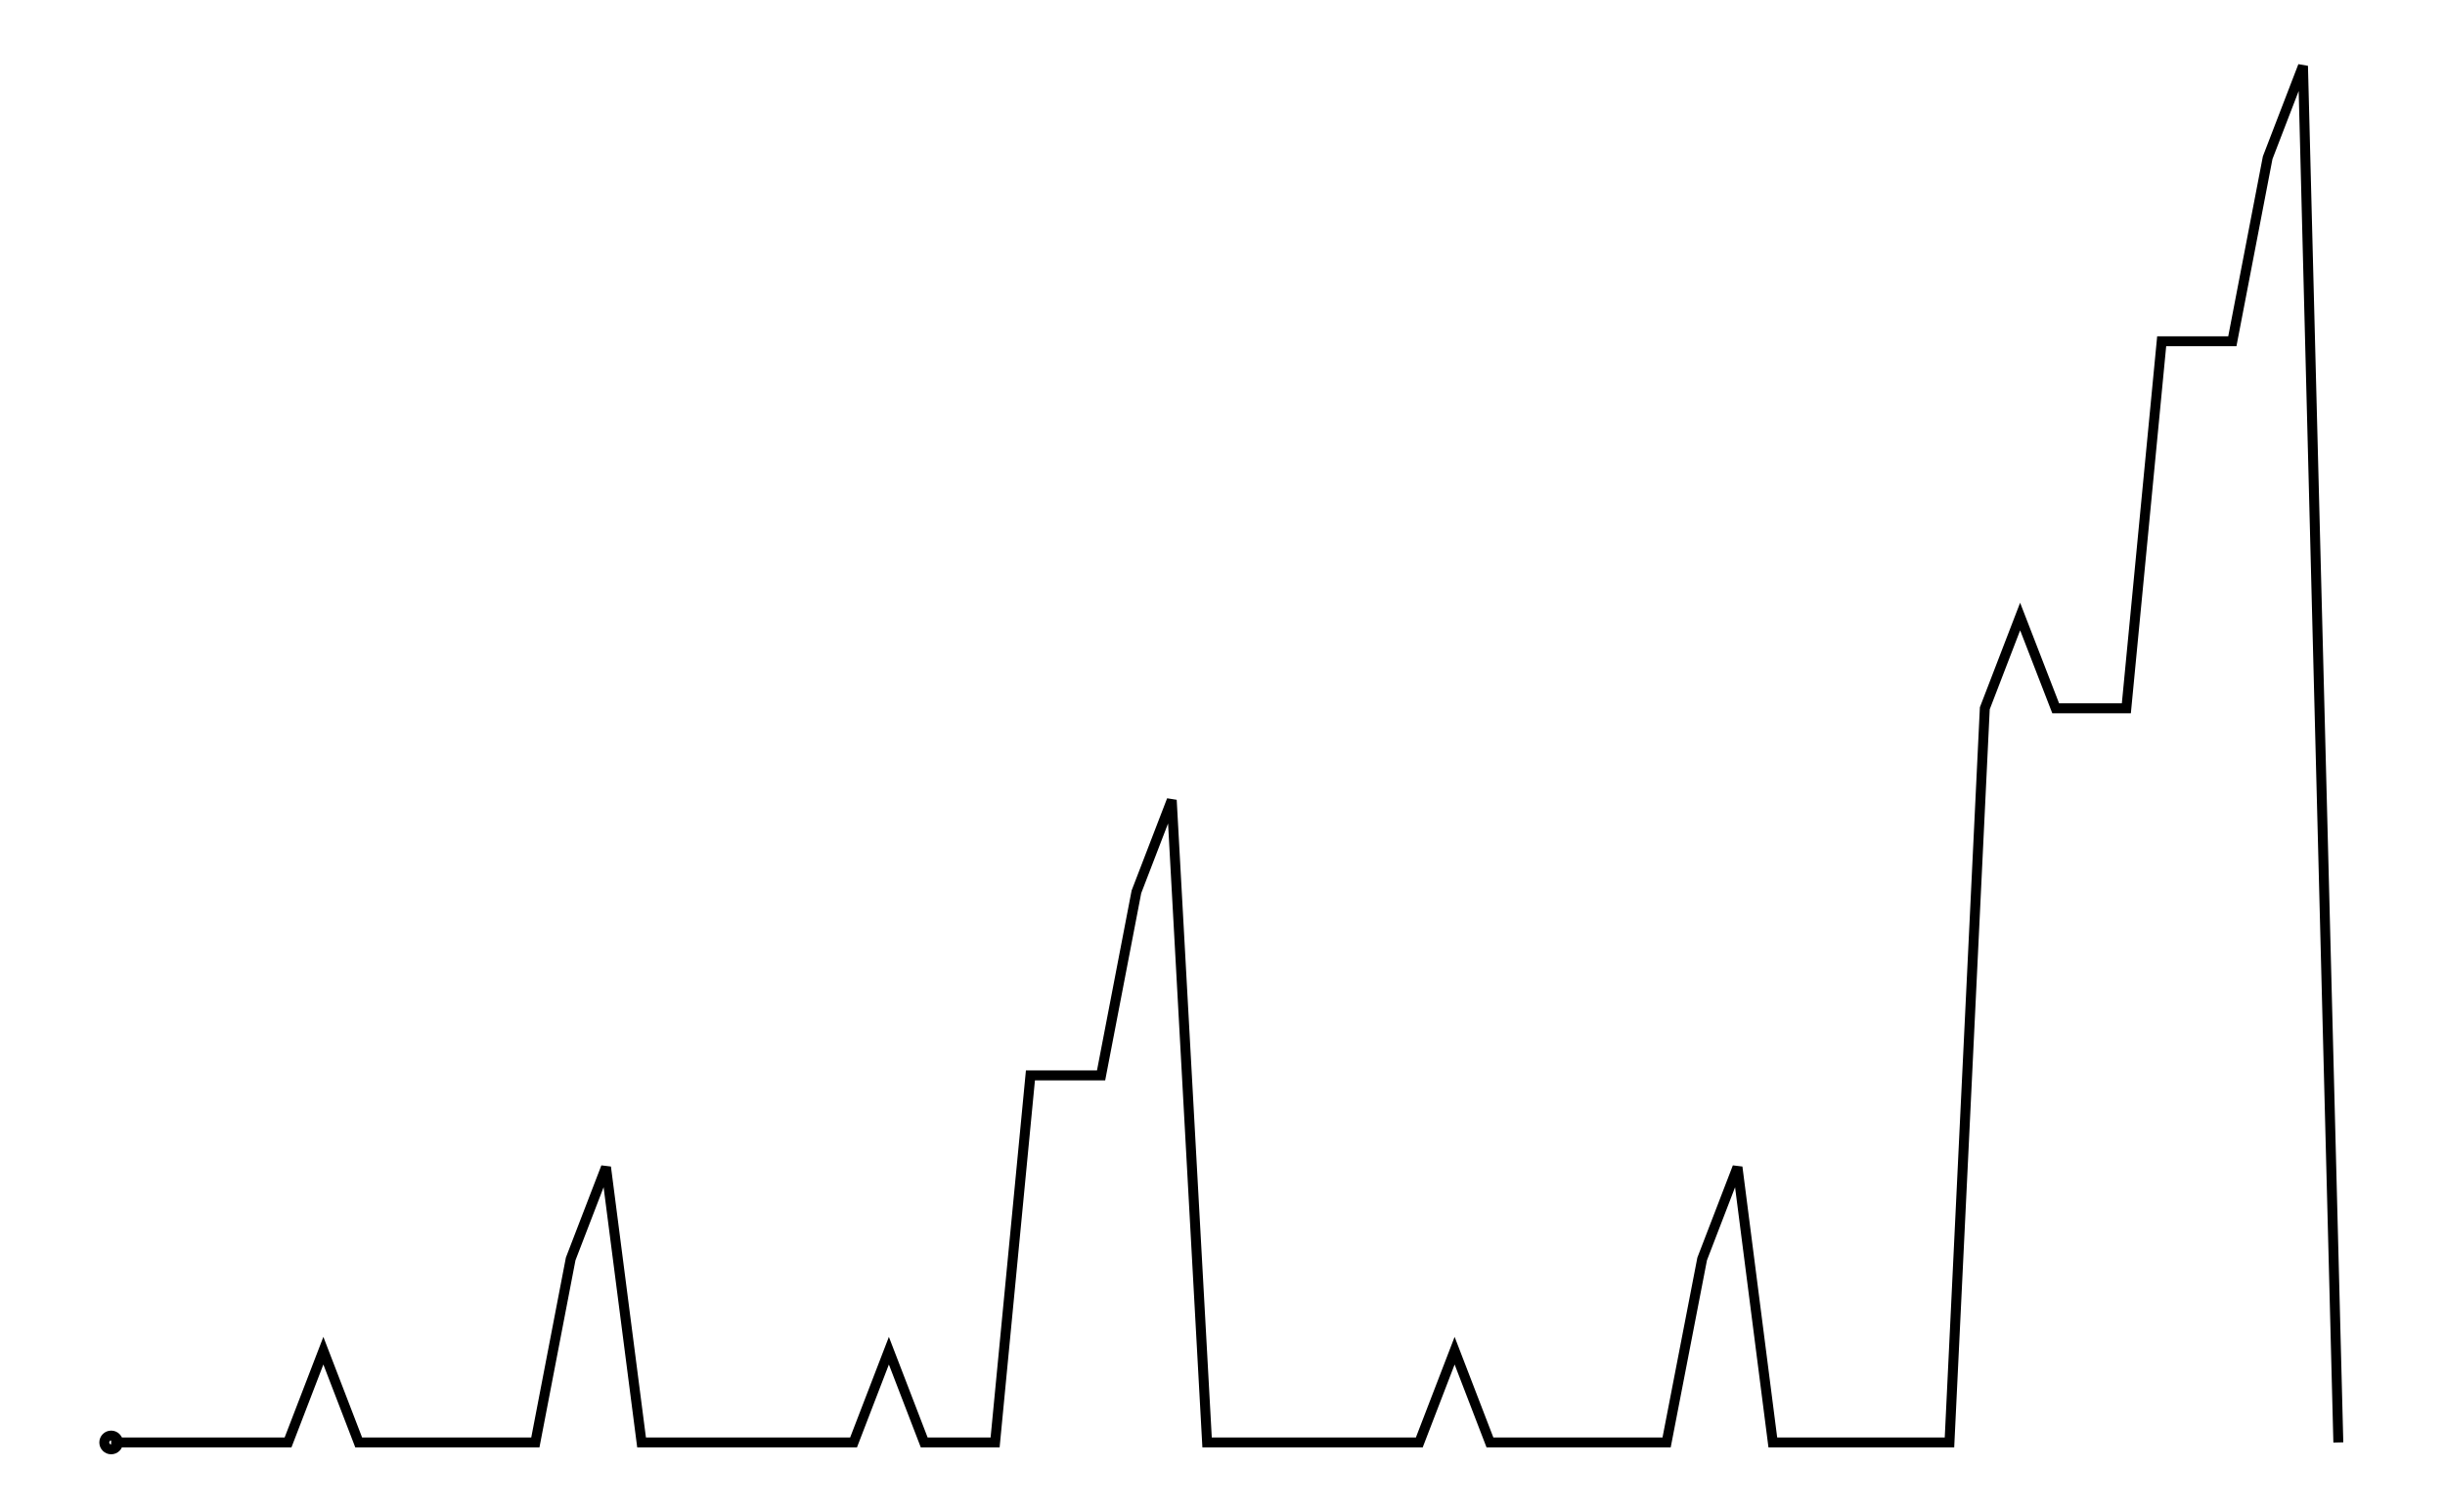
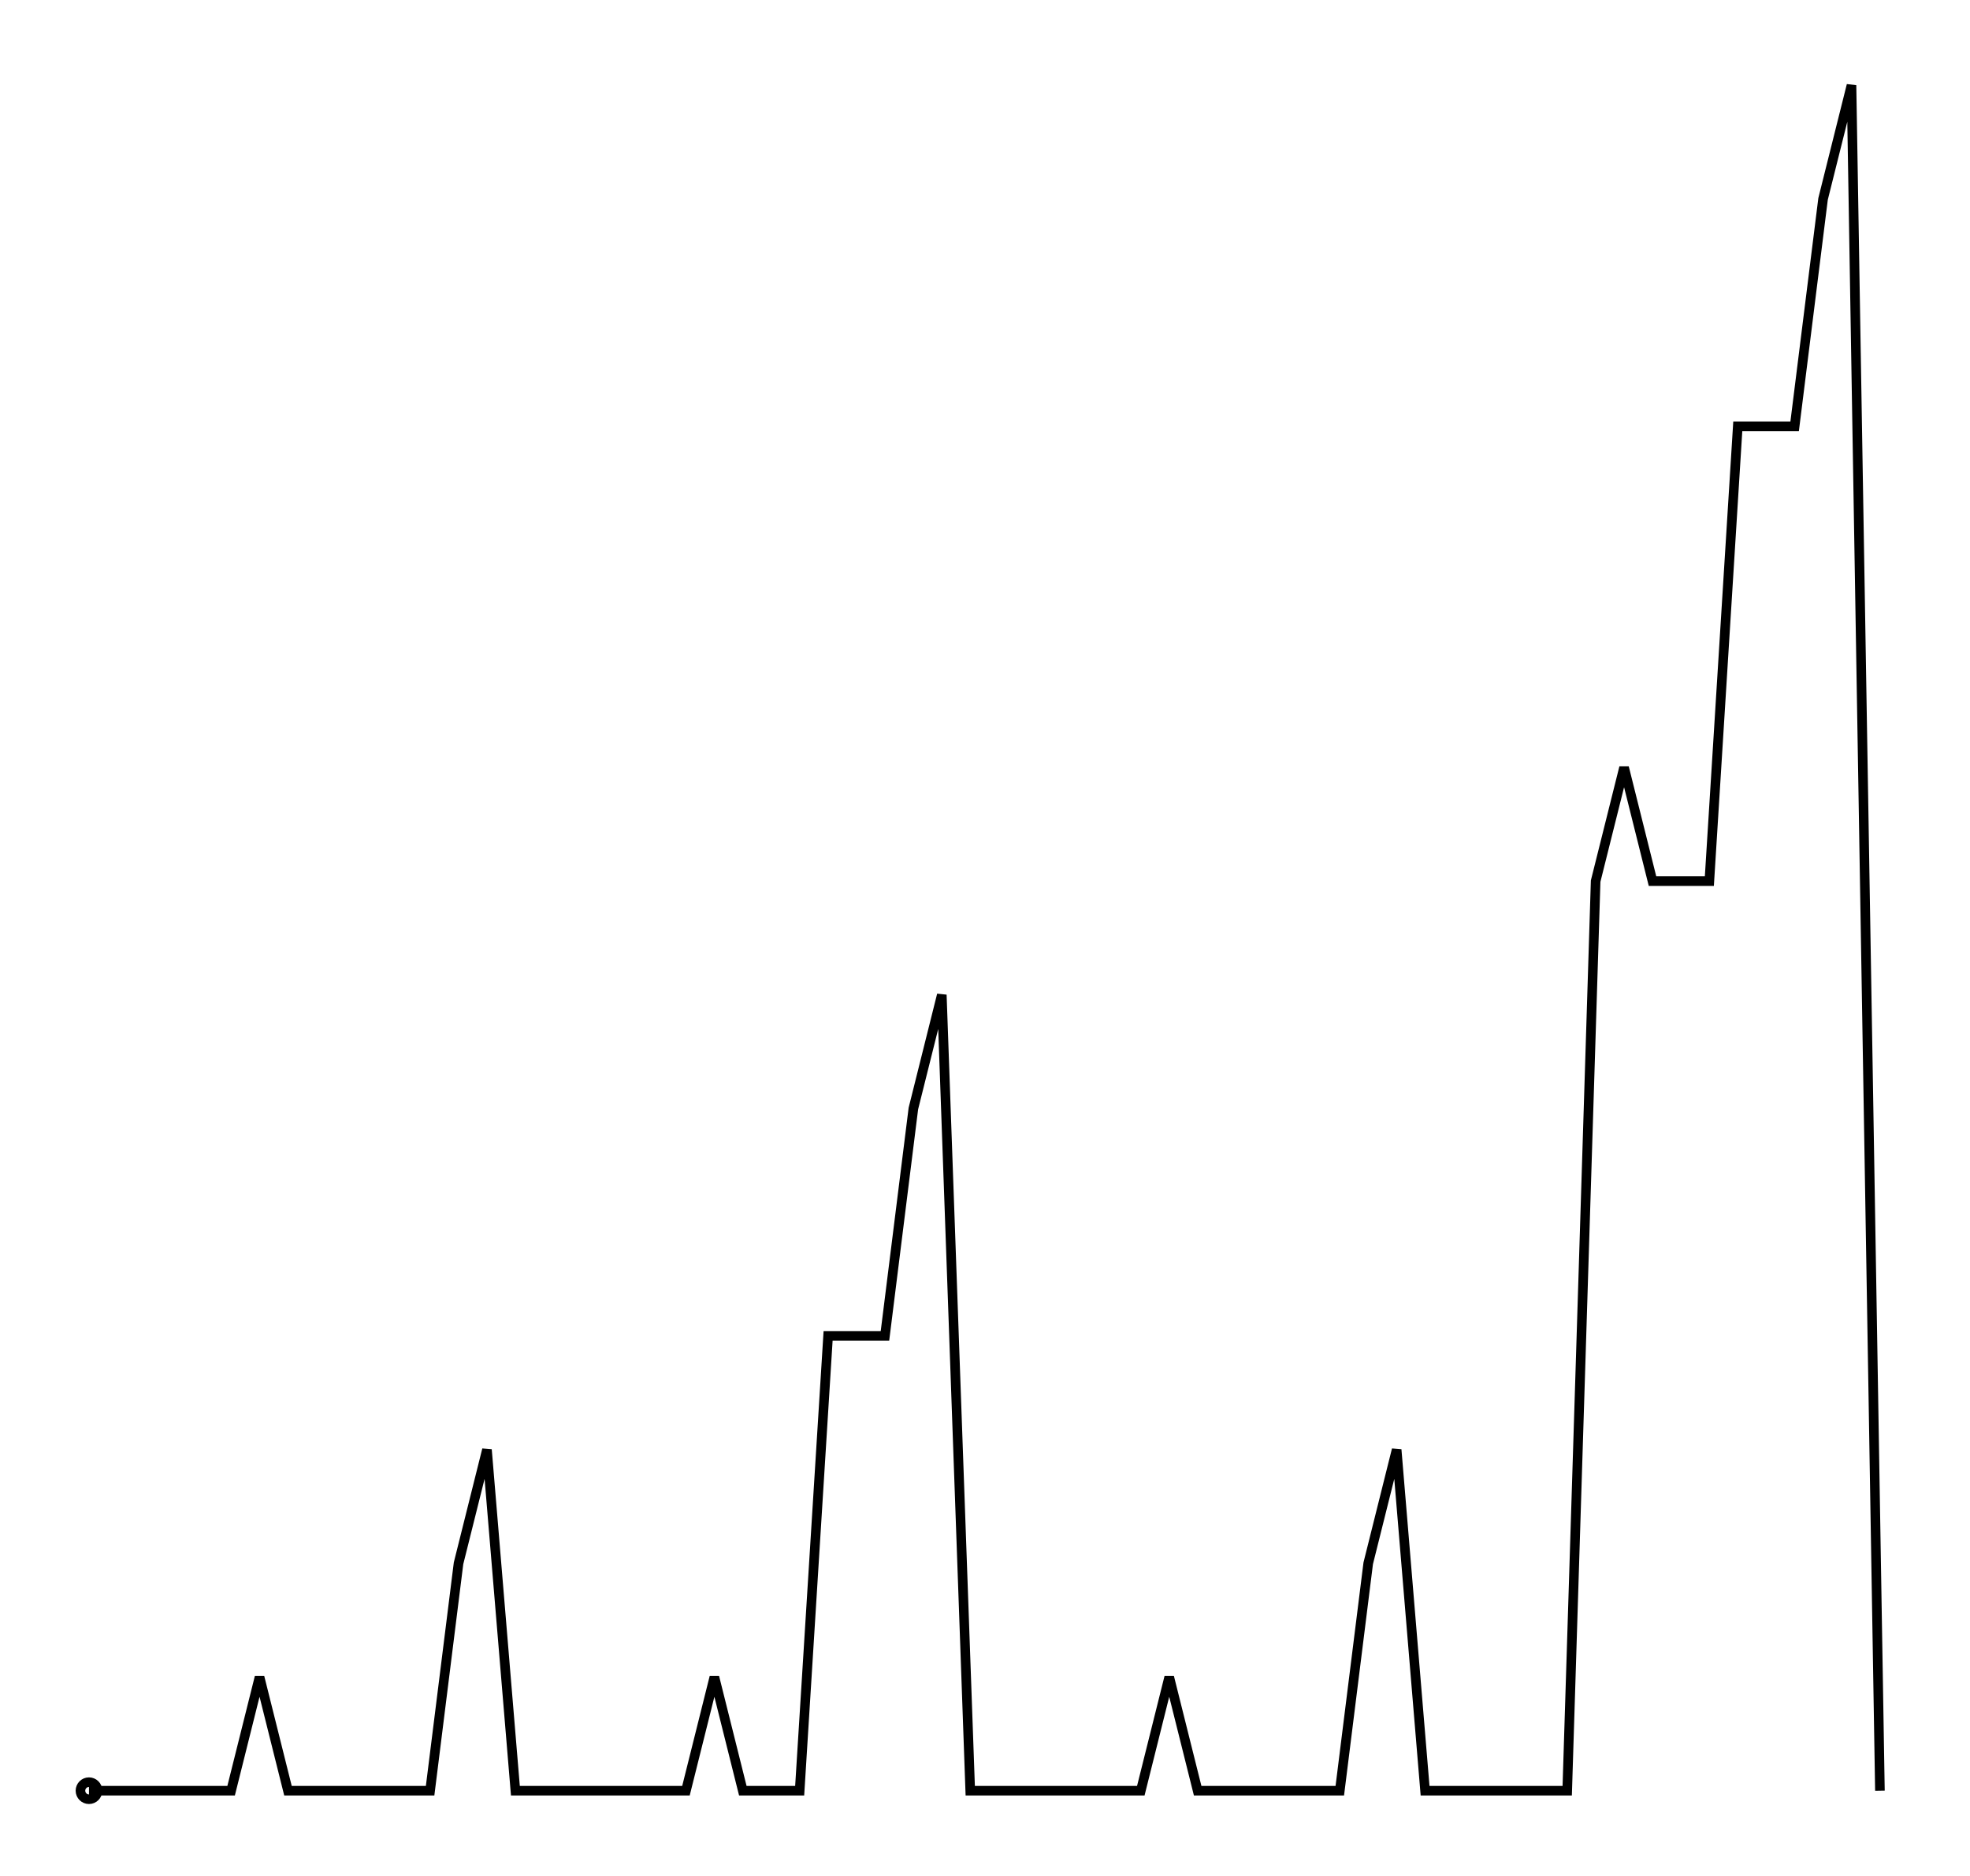
- <svg xmlns="http://www.w3.org/2000/svg" width="161.80" height="100.00" viewBox="-2.43 -5.00 171.80 110.00">
-   <g fill="none" stroke="black" stroke-width="0.30%" transform="translate(0, 100.00) scale(1.67, -1.67)">
-     <circle cx="1.54" cy="0.00" r="0.30" />
-     <polyline points="1.54,0.00 3.08,0.00 4.62,0.00 6.16,0.00 7.70,0.00 9.25,0.00 10.79,4.00 12.33,0.00 13.87,0.00 15.41,0.00 16.95,0.00 18.49,0.00 20.03,0.00 21.57,8.00 23.11,12.00 24.66,0.00 26.20,0.00 27.74,0.00 29.28,0.00 30.82,0.00 32.36,0.00 33.90,0.00 35.44,4.00 36.98,0.00 38.52,0.00 40.07,0.00 41.61,16.00 43.15,16.00 44.69,16.00 46.23,24.00 47.77,28.00 49.31,0.00 50.85,0.00 52.39,0.00 53.93,0.00 55.48,0.00 57.02,0.00 58.56,0.00 60.10,4.00 61.64,0.00 63.18,0.00 64.72,0.00 66.26,0.00 67.80,0.00 69.34,0.00 70.89,8.00 72.43,12.00 73.97,0.00 75.51,0.00 77.05,0.00 78.59,0.00 80.13,0.00 81.67,0.00 83.21,32.00 84.75,36.00 86.30,32.00 87.84,32.00 89.38,32.00 90.92,48.00 92.46,48.00 94.00,48.00 95.54,56.00 97.08,60.00 98.62,0.00" />
+ <svg xmlns="http://www.w3.org/2000/svg" width="105.0" height="100.0" viewBox="-3.3 -5.0 115.0 110.0">
+   <g fill="none" stroke="black" stroke-width="0.3%" transform="translate(0, 100) scale(1.6667, -1.6667)">
+     <circle cx="1.0" cy="0.0" r="0.3" />
+     <polyline points="1.0,0.0 2.0,0.0 3.0,0.0 4.0,0.0 5.0,0.0 6.0,0.0 7.0,4.0 8.0,0.0 9.0,0.0 10.0,0.0 11.0,0.0 12.0,0.0 13.0,0.0 14.0,8.0 15.0,12.0 16.0,0.0 17.0,0.0 18.0,0.0 19.0,0.0 20.0,0.0 21.0,0.0 22.0,0.0 23.0,4.0 24.0,0.0 25.0,0.0 26.0,0.0 27.0,16.0 28.0,16.0 29.0,16.0 30.0,24.0 31.0,28.0 32.0,0.0 33.0,0.0 34.0,0.0 35.0,0.0 36.0,0.0 37.0,0.0 38.0,0.0 39.0,4.0 40.0,0.0 41.0,0.0 42.0,0.0 43.0,0.0 44.0,0.0 45.0,0.0 46.0,8.0 47.0,12.0 48.0,0.0 49.0,0.0 50.0,0.0 51.0,0.0 52.0,0.0 53.0,0.0 54.0,32.0 55.0,36.0 56.0,32.0 57.0,32.0 58.0,32.0 59.0,48.0 60.0,48.0 61.0,48.0 62.0,56.0 63.0,60.0 64.0,0.0" />
  </g>
</svg>
